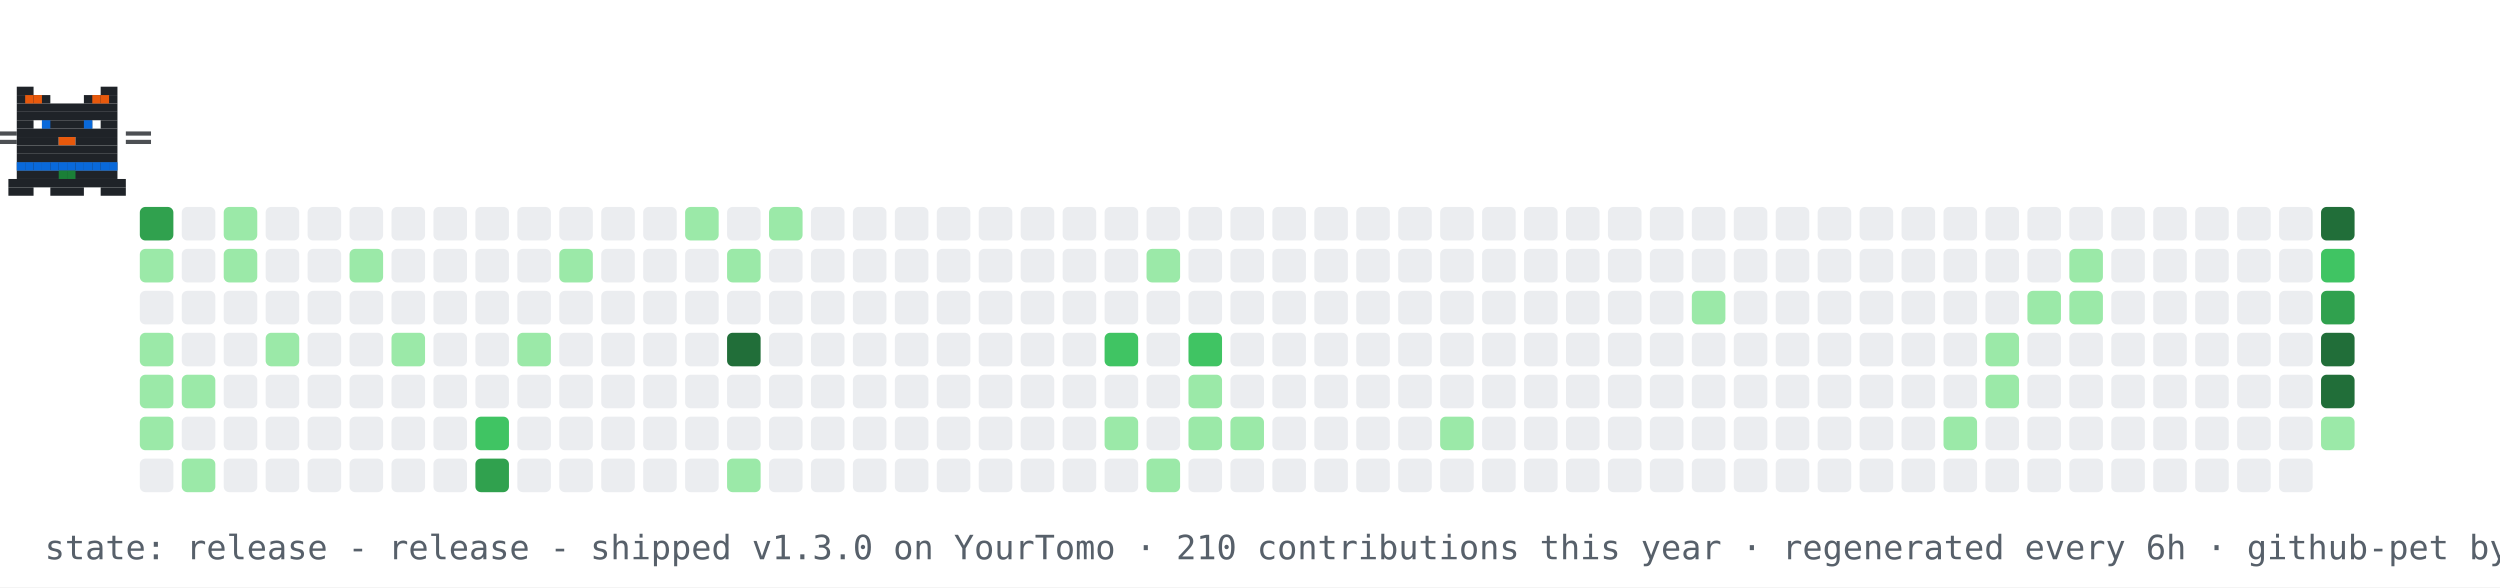
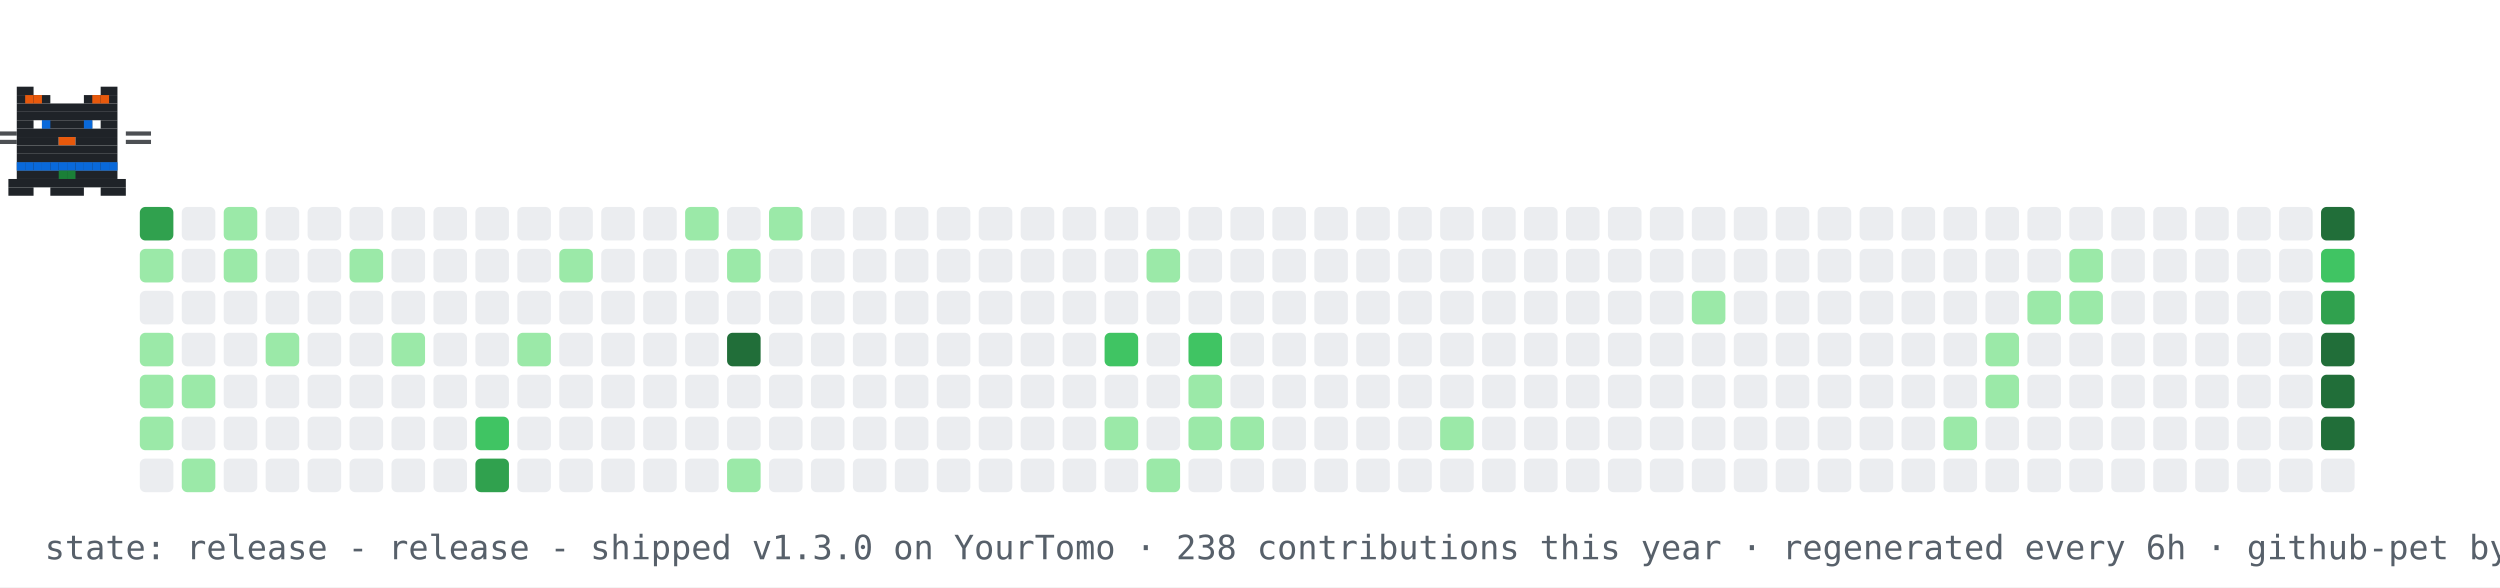
<svg xmlns="http://www.w3.org/2000/svg" width="894" height="210" viewBox="0 0 894 210" role="img" aria-label="contribution graph cat: release">
  <rect width="894" height="210" fill="#ffffff" />
  <rect x="50" y="74" width="12" height="12" rx="2" fill="#30a14e" />
  <rect x="50" y="89" width="12" height="12" rx="2" fill="#9be9a8" />
  <rect x="50" y="104" width="12" height="12" rx="2" fill="#ebedf0" />
  <rect x="50" y="119" width="12" height="12" rx="2" fill="#9be9a8" />
  <rect x="50" y="134" width="12" height="12" rx="2" fill="#9be9a8" />
  <rect x="50" y="149" width="12" height="12" rx="2" fill="#9be9a8" />
  <rect x="50" y="164" width="12" height="12" rx="2" fill="#ebedf0" />
  <rect x="65" y="74" width="12" height="12" rx="2" fill="#ebedf0" />
  <rect x="65" y="89" width="12" height="12" rx="2" fill="#ebedf0" />
  <rect x="65" y="104" width="12" height="12" rx="2" fill="#ebedf0" />
  <rect x="65" y="119" width="12" height="12" rx="2" fill="#ebedf0" />
  <rect x="65" y="134" width="12" height="12" rx="2" fill="#9be9a8" />
  <rect x="65" y="149" width="12" height="12" rx="2" fill="#ebedf0" />
  <rect x="65" y="164" width="12" height="12" rx="2" fill="#9be9a8" />
  <rect x="80" y="74" width="12" height="12" rx="2" fill="#9be9a8" />
  <rect x="80" y="89" width="12" height="12" rx="2" fill="#9be9a8" />
  <rect x="80" y="104" width="12" height="12" rx="2" fill="#ebedf0" />
  <rect x="80" y="119" width="12" height="12" rx="2" fill="#ebedf0" />
  <rect x="80" y="134" width="12" height="12" rx="2" fill="#ebedf0" />
  <rect x="80" y="149" width="12" height="12" rx="2" fill="#ebedf0" />
  <rect x="80" y="164" width="12" height="12" rx="2" fill="#ebedf0" />
  <rect x="95" y="74" width="12" height="12" rx="2" fill="#ebedf0" />
  <rect x="95" y="89" width="12" height="12" rx="2" fill="#ebedf0" />
  <rect x="95" y="104" width="12" height="12" rx="2" fill="#ebedf0" />
  <rect x="95" y="119" width="12" height="12" rx="2" fill="#9be9a8" />
  <rect x="95" y="134" width="12" height="12" rx="2" fill="#ebedf0" />
  <rect x="95" y="149" width="12" height="12" rx="2" fill="#ebedf0" />
  <rect x="95" y="164" width="12" height="12" rx="2" fill="#ebedf0" />
  <rect x="110" y="74" width="12" height="12" rx="2" fill="#ebedf0" />
  <rect x="110" y="89" width="12" height="12" rx="2" fill="#ebedf0" />
  <rect x="110" y="104" width="12" height="12" rx="2" fill="#ebedf0" />
  <rect x="110" y="119" width="12" height="12" rx="2" fill="#ebedf0" />
  <rect x="110" y="134" width="12" height="12" rx="2" fill="#ebedf0" />
  <rect x="110" y="149" width="12" height="12" rx="2" fill="#ebedf0" />
  <rect x="110" y="164" width="12" height="12" rx="2" fill="#ebedf0" />
  <rect x="125" y="74" width="12" height="12" rx="2" fill="#ebedf0" />
  <rect x="125" y="89" width="12" height="12" rx="2" fill="#9be9a8" />
  <rect x="125" y="104" width="12" height="12" rx="2" fill="#ebedf0" />
  <rect x="125" y="119" width="12" height="12" rx="2" fill="#ebedf0" />
  <rect x="125" y="134" width="12" height="12" rx="2" fill="#ebedf0" />
  <rect x="125" y="149" width="12" height="12" rx="2" fill="#ebedf0" />
  <rect x="125" y="164" width="12" height="12" rx="2" fill="#ebedf0" />
  <rect x="140" y="74" width="12" height="12" rx="2" fill="#ebedf0" />
  <rect x="140" y="89" width="12" height="12" rx="2" fill="#ebedf0" />
  <rect x="140" y="104" width="12" height="12" rx="2" fill="#ebedf0" />
  <rect x="140" y="119" width="12" height="12" rx="2" fill="#9be9a8" />
  <rect x="140" y="134" width="12" height="12" rx="2" fill="#ebedf0" />
  <rect x="140" y="149" width="12" height="12" rx="2" fill="#ebedf0" />
  <rect x="140" y="164" width="12" height="12" rx="2" fill="#ebedf0" />
  <rect x="155" y="74" width="12" height="12" rx="2" fill="#ebedf0" />
  <rect x="155" y="89" width="12" height="12" rx="2" fill="#ebedf0" />
  <rect x="155" y="104" width="12" height="12" rx="2" fill="#ebedf0" />
  <rect x="155" y="119" width="12" height="12" rx="2" fill="#ebedf0" />
  <rect x="155" y="134" width="12" height="12" rx="2" fill="#ebedf0" />
  <rect x="155" y="149" width="12" height="12" rx="2" fill="#ebedf0" />
  <rect x="155" y="164" width="12" height="12" rx="2" fill="#ebedf0" />
  <rect x="170" y="74" width="12" height="12" rx="2" fill="#ebedf0" />
  <rect x="170" y="89" width="12" height="12" rx="2" fill="#ebedf0" />
  <rect x="170" y="104" width="12" height="12" rx="2" fill="#ebedf0" />
  <rect x="170" y="119" width="12" height="12" rx="2" fill="#ebedf0" />
  <rect x="170" y="134" width="12" height="12" rx="2" fill="#ebedf0" />
  <rect x="170" y="149" width="12" height="12" rx="2" fill="#40c463" />
  <rect x="170" y="164" width="12" height="12" rx="2" fill="#30a14e" />
  <rect x="185" y="74" width="12" height="12" rx="2" fill="#ebedf0" />
  <rect x="185" y="89" width="12" height="12" rx="2" fill="#ebedf0" />
  <rect x="185" y="104" width="12" height="12" rx="2" fill="#ebedf0" />
  <rect x="185" y="119" width="12" height="12" rx="2" fill="#9be9a8" />
  <rect x="185" y="134" width="12" height="12" rx="2" fill="#ebedf0" />
  <rect x="185" y="149" width="12" height="12" rx="2" fill="#ebedf0" />
  <rect x="185" y="164" width="12" height="12" rx="2" fill="#ebedf0" />
  <rect x="200" y="74" width="12" height="12" rx="2" fill="#ebedf0" />
  <rect x="200" y="89" width="12" height="12" rx="2" fill="#9be9a8" />
  <rect x="200" y="104" width="12" height="12" rx="2" fill="#ebedf0" />
  <rect x="200" y="119" width="12" height="12" rx="2" fill="#ebedf0" />
  <rect x="200" y="134" width="12" height="12" rx="2" fill="#ebedf0" />
  <rect x="200" y="149" width="12" height="12" rx="2" fill="#ebedf0" />
  <rect x="200" y="164" width="12" height="12" rx="2" fill="#ebedf0" />
  <rect x="215" y="74" width="12" height="12" rx="2" fill="#ebedf0" />
  <rect x="215" y="89" width="12" height="12" rx="2" fill="#ebedf0" />
  <rect x="215" y="104" width="12" height="12" rx="2" fill="#ebedf0" />
  <rect x="215" y="119" width="12" height="12" rx="2" fill="#ebedf0" />
  <rect x="215" y="134" width="12" height="12" rx="2" fill="#ebedf0" />
  <rect x="215" y="149" width="12" height="12" rx="2" fill="#ebedf0" />
  <rect x="215" y="164" width="12" height="12" rx="2" fill="#ebedf0" />
  <rect x="230" y="74" width="12" height="12" rx="2" fill="#ebedf0" />
  <rect x="230" y="89" width="12" height="12" rx="2" fill="#ebedf0" />
  <rect x="230" y="104" width="12" height="12" rx="2" fill="#ebedf0" />
  <rect x="230" y="119" width="12" height="12" rx="2" fill="#ebedf0" />
  <rect x="230" y="134" width="12" height="12" rx="2" fill="#ebedf0" />
  <rect x="230" y="149" width="12" height="12" rx="2" fill="#ebedf0" />
  <rect x="230" y="164" width="12" height="12" rx="2" fill="#ebedf0" />
  <rect x="245" y="74" width="12" height="12" rx="2" fill="#9be9a8" />
  <rect x="245" y="89" width="12" height="12" rx="2" fill="#ebedf0" />
  <rect x="245" y="104" width="12" height="12" rx="2" fill="#ebedf0" />
  <rect x="245" y="119" width="12" height="12" rx="2" fill="#ebedf0" />
  <rect x="245" y="134" width="12" height="12" rx="2" fill="#ebedf0" />
  <rect x="245" y="149" width="12" height="12" rx="2" fill="#ebedf0" />
  <rect x="245" y="164" width="12" height="12" rx="2" fill="#ebedf0" />
  <rect x="260" y="74" width="12" height="12" rx="2" fill="#ebedf0" />
  <rect x="260" y="89" width="12" height="12" rx="2" fill="#9be9a8" />
  <rect x="260" y="104" width="12" height="12" rx="2" fill="#ebedf0" />
  <rect x="260" y="119" width="12" height="12" rx="2" fill="#216e39" />
  <rect x="260" y="134" width="12" height="12" rx="2" fill="#ebedf0" />
  <rect x="260" y="149" width="12" height="12" rx="2" fill="#ebedf0" />
  <rect x="260" y="164" width="12" height="12" rx="2" fill="#9be9a8" />
  <rect x="275" y="74" width="12" height="12" rx="2" fill="#9be9a8" />
  <rect x="275" y="89" width="12" height="12" rx="2" fill="#ebedf0" />
  <rect x="275" y="104" width="12" height="12" rx="2" fill="#ebedf0" />
  <rect x="275" y="119" width="12" height="12" rx="2" fill="#ebedf0" />
  <rect x="275" y="134" width="12" height="12" rx="2" fill="#ebedf0" />
  <rect x="275" y="149" width="12" height="12" rx="2" fill="#ebedf0" />
  <rect x="275" y="164" width="12" height="12" rx="2" fill="#ebedf0" />
  <rect x="290" y="74" width="12" height="12" rx="2" fill="#ebedf0" />
  <rect x="290" y="89" width="12" height="12" rx="2" fill="#ebedf0" />
  <rect x="290" y="104" width="12" height="12" rx="2" fill="#ebedf0" />
  <rect x="290" y="119" width="12" height="12" rx="2" fill="#ebedf0" />
  <rect x="290" y="134" width="12" height="12" rx="2" fill="#ebedf0" />
  <rect x="290" y="149" width="12" height="12" rx="2" fill="#ebedf0" />
  <rect x="290" y="164" width="12" height="12" rx="2" fill="#ebedf0" />
  <rect x="305" y="74" width="12" height="12" rx="2" fill="#ebedf0" />
  <rect x="305" y="89" width="12" height="12" rx="2" fill="#ebedf0" />
  <rect x="305" y="104" width="12" height="12" rx="2" fill="#ebedf0" />
  <rect x="305" y="119" width="12" height="12" rx="2" fill="#ebedf0" />
  <rect x="305" y="134" width="12" height="12" rx="2" fill="#ebedf0" />
  <rect x="305" y="149" width="12" height="12" rx="2" fill="#ebedf0" />
  <rect x="305" y="164" width="12" height="12" rx="2" fill="#ebedf0" />
  <rect x="320" y="74" width="12" height="12" rx="2" fill="#ebedf0" />
  <rect x="320" y="89" width="12" height="12" rx="2" fill="#ebedf0" />
  <rect x="320" y="104" width="12" height="12" rx="2" fill="#ebedf0" />
  <rect x="320" y="119" width="12" height="12" rx="2" fill="#ebedf0" />
  <rect x="320" y="134" width="12" height="12" rx="2" fill="#ebedf0" />
  <rect x="320" y="149" width="12" height="12" rx="2" fill="#ebedf0" />
  <rect x="320" y="164" width="12" height="12" rx="2" fill="#ebedf0" />
  <rect x="335" y="74" width="12" height="12" rx="2" fill="#ebedf0" />
  <rect x="335" y="89" width="12" height="12" rx="2" fill="#ebedf0" />
  <rect x="335" y="104" width="12" height="12" rx="2" fill="#ebedf0" />
  <rect x="335" y="119" width="12" height="12" rx="2" fill="#ebedf0" />
  <rect x="335" y="134" width="12" height="12" rx="2" fill="#ebedf0" />
  <rect x="335" y="149" width="12" height="12" rx="2" fill="#ebedf0" />
  <rect x="335" y="164" width="12" height="12" rx="2" fill="#ebedf0" />
  <rect x="350" y="74" width="12" height="12" rx="2" fill="#ebedf0" />
  <rect x="350" y="89" width="12" height="12" rx="2" fill="#ebedf0" />
  <rect x="350" y="104" width="12" height="12" rx="2" fill="#ebedf0" />
  <rect x="350" y="119" width="12" height="12" rx="2" fill="#ebedf0" />
  <rect x="350" y="134" width="12" height="12" rx="2" fill="#ebedf0" />
  <rect x="350" y="149" width="12" height="12" rx="2" fill="#ebedf0" />
  <rect x="350" y="164" width="12" height="12" rx="2" fill="#ebedf0" />
  <rect x="365" y="74" width="12" height="12" rx="2" fill="#ebedf0" />
  <rect x="365" y="89" width="12" height="12" rx="2" fill="#ebedf0" />
  <rect x="365" y="104" width="12" height="12" rx="2" fill="#ebedf0" />
  <rect x="365" y="119" width="12" height="12" rx="2" fill="#ebedf0" />
  <rect x="365" y="134" width="12" height="12" rx="2" fill="#ebedf0" />
  <rect x="365" y="149" width="12" height="12" rx="2" fill="#ebedf0" />
  <rect x="365" y="164" width="12" height="12" rx="2" fill="#ebedf0" />
  <rect x="380" y="74" width="12" height="12" rx="2" fill="#ebedf0" />
  <rect x="380" y="89" width="12" height="12" rx="2" fill="#ebedf0" />
  <rect x="380" y="104" width="12" height="12" rx="2" fill="#ebedf0" />
  <rect x="380" y="119" width="12" height="12" rx="2" fill="#ebedf0" />
  <rect x="380" y="134" width="12" height="12" rx="2" fill="#ebedf0" />
  <rect x="380" y="149" width="12" height="12" rx="2" fill="#ebedf0" />
  <rect x="380" y="164" width="12" height="12" rx="2" fill="#ebedf0" />
  <rect x="395" y="74" width="12" height="12" rx="2" fill="#ebedf0" />
  <rect x="395" y="89" width="12" height="12" rx="2" fill="#ebedf0" />
  <rect x="395" y="104" width="12" height="12" rx="2" fill="#ebedf0" />
  <rect x="395" y="119" width="12" height="12" rx="2" fill="#40c463" />
  <rect x="395" y="134" width="12" height="12" rx="2" fill="#ebedf0" />
  <rect x="395" y="149" width="12" height="12" rx="2" fill="#9be9a8" />
  <rect x="395" y="164" width="12" height="12" rx="2" fill="#ebedf0" />
  <rect x="410" y="74" width="12" height="12" rx="2" fill="#ebedf0" />
  <rect x="410" y="89" width="12" height="12" rx="2" fill="#9be9a8" />
  <rect x="410" y="104" width="12" height="12" rx="2" fill="#ebedf0" />
  <rect x="410" y="119" width="12" height="12" rx="2" fill="#ebedf0" />
  <rect x="410" y="134" width="12" height="12" rx="2" fill="#ebedf0" />
  <rect x="410" y="149" width="12" height="12" rx="2" fill="#ebedf0" />
  <rect x="410" y="164" width="12" height="12" rx="2" fill="#9be9a8" />
  <rect x="425" y="74" width="12" height="12" rx="2" fill="#ebedf0" />
  <rect x="425" y="89" width="12" height="12" rx="2" fill="#ebedf0" />
  <rect x="425" y="104" width="12" height="12" rx="2" fill="#ebedf0" />
  <rect x="425" y="119" width="12" height="12" rx="2" fill="#40c463" />
  <rect x="425" y="134" width="12" height="12" rx="2" fill="#9be9a8" />
  <rect x="425" y="149" width="12" height="12" rx="2" fill="#9be9a8" />
  <rect x="425" y="164" width="12" height="12" rx="2" fill="#ebedf0" />
  <rect x="440" y="74" width="12" height="12" rx="2" fill="#ebedf0" />
  <rect x="440" y="89" width="12" height="12" rx="2" fill="#ebedf0" />
  <rect x="440" y="104" width="12" height="12" rx="2" fill="#ebedf0" />
  <rect x="440" y="119" width="12" height="12" rx="2" fill="#ebedf0" />
  <rect x="440" y="134" width="12" height="12" rx="2" fill="#ebedf0" />
  <rect x="440" y="149" width="12" height="12" rx="2" fill="#9be9a8" />
  <rect x="440" y="164" width="12" height="12" rx="2" fill="#ebedf0" />
  <rect x="455" y="74" width="12" height="12" rx="2" fill="#ebedf0" />
  <rect x="455" y="89" width="12" height="12" rx="2" fill="#ebedf0" />
  <rect x="455" y="104" width="12" height="12" rx="2" fill="#ebedf0" />
  <rect x="455" y="119" width="12" height="12" rx="2" fill="#ebedf0" />
  <rect x="455" y="134" width="12" height="12" rx="2" fill="#ebedf0" />
  <rect x="455" y="149" width="12" height="12" rx="2" fill="#ebedf0" />
  <rect x="455" y="164" width="12" height="12" rx="2" fill="#ebedf0" />
  <rect x="470" y="74" width="12" height="12" rx="2" fill="#ebedf0" />
  <rect x="470" y="89" width="12" height="12" rx="2" fill="#ebedf0" />
  <rect x="470" y="104" width="12" height="12" rx="2" fill="#ebedf0" />
  <rect x="470" y="119" width="12" height="12" rx="2" fill="#ebedf0" />
  <rect x="470" y="134" width="12" height="12" rx="2" fill="#ebedf0" />
  <rect x="470" y="149" width="12" height="12" rx="2" fill="#ebedf0" />
  <rect x="470" y="164" width="12" height="12" rx="2" fill="#ebedf0" />
  <rect x="485" y="74" width="12" height="12" rx="2" fill="#ebedf0" />
  <rect x="485" y="89" width="12" height="12" rx="2" fill="#ebedf0" />
  <rect x="485" y="104" width="12" height="12" rx="2" fill="#ebedf0" />
  <rect x="485" y="119" width="12" height="12" rx="2" fill="#ebedf0" />
  <rect x="485" y="134" width="12" height="12" rx="2" fill="#ebedf0" />
  <rect x="485" y="149" width="12" height="12" rx="2" fill="#ebedf0" />
  <rect x="485" y="164" width="12" height="12" rx="2" fill="#ebedf0" />
  <rect x="500" y="74" width="12" height="12" rx="2" fill="#ebedf0" />
  <rect x="500" y="89" width="12" height="12" rx="2" fill="#ebedf0" />
  <rect x="500" y="104" width="12" height="12" rx="2" fill="#ebedf0" />
  <rect x="500" y="119" width="12" height="12" rx="2" fill="#ebedf0" />
  <rect x="500" y="134" width="12" height="12" rx="2" fill="#ebedf0" />
  <rect x="500" y="149" width="12" height="12" rx="2" fill="#ebedf0" />
  <rect x="500" y="164" width="12" height="12" rx="2" fill="#ebedf0" />
  <rect x="515" y="74" width="12" height="12" rx="2" fill="#ebedf0" />
  <rect x="515" y="89" width="12" height="12" rx="2" fill="#ebedf0" />
  <rect x="515" y="104" width="12" height="12" rx="2" fill="#ebedf0" />
  <rect x="515" y="119" width="12" height="12" rx="2" fill="#ebedf0" />
  <rect x="515" y="134" width="12" height="12" rx="2" fill="#ebedf0" />
  <rect x="515" y="149" width="12" height="12" rx="2" fill="#9be9a8" />
  <rect x="515" y="164" width="12" height="12" rx="2" fill="#ebedf0" />
  <rect x="530" y="74" width="12" height="12" rx="2" fill="#ebedf0" />
  <rect x="530" y="89" width="12" height="12" rx="2" fill="#ebedf0" />
  <rect x="530" y="104" width="12" height="12" rx="2" fill="#ebedf0" />
  <rect x="530" y="119" width="12" height="12" rx="2" fill="#ebedf0" />
  <rect x="530" y="134" width="12" height="12" rx="2" fill="#ebedf0" />
  <rect x="530" y="149" width="12" height="12" rx="2" fill="#ebedf0" />
  <rect x="530" y="164" width="12" height="12" rx="2" fill="#ebedf0" />
  <rect x="545" y="74" width="12" height="12" rx="2" fill="#ebedf0" />
  <rect x="545" y="89" width="12" height="12" rx="2" fill="#ebedf0" />
  <rect x="545" y="104" width="12" height="12" rx="2" fill="#ebedf0" />
  <rect x="545" y="119" width="12" height="12" rx="2" fill="#ebedf0" />
  <rect x="545" y="134" width="12" height="12" rx="2" fill="#ebedf0" />
  <rect x="545" y="149" width="12" height="12" rx="2" fill="#ebedf0" />
  <rect x="545" y="164" width="12" height="12" rx="2" fill="#ebedf0" />
  <rect x="560" y="74" width="12" height="12" rx="2" fill="#ebedf0" />
  <rect x="560" y="89" width="12" height="12" rx="2" fill="#ebedf0" />
  <rect x="560" y="104" width="12" height="12" rx="2" fill="#ebedf0" />
  <rect x="560" y="119" width="12" height="12" rx="2" fill="#ebedf0" />
  <rect x="560" y="134" width="12" height="12" rx="2" fill="#ebedf0" />
  <rect x="560" y="149" width="12" height="12" rx="2" fill="#ebedf0" />
  <rect x="560" y="164" width="12" height="12" rx="2" fill="#ebedf0" />
  <rect x="575" y="74" width="12" height="12" rx="2" fill="#ebedf0" />
  <rect x="575" y="89" width="12" height="12" rx="2" fill="#ebedf0" />
  <rect x="575" y="104" width="12" height="12" rx="2" fill="#ebedf0" />
  <rect x="575" y="119" width="12" height="12" rx="2" fill="#ebedf0" />
  <rect x="575" y="134" width="12" height="12" rx="2" fill="#ebedf0" />
  <rect x="575" y="149" width="12" height="12" rx="2" fill="#ebedf0" />
  <rect x="575" y="164" width="12" height="12" rx="2" fill="#ebedf0" />
  <rect x="590" y="74" width="12" height="12" rx="2" fill="#ebedf0" />
  <rect x="590" y="89" width="12" height="12" rx="2" fill="#ebedf0" />
  <rect x="590" y="104" width="12" height="12" rx="2" fill="#ebedf0" />
  <rect x="590" y="119" width="12" height="12" rx="2" fill="#ebedf0" />
  <rect x="590" y="134" width="12" height="12" rx="2" fill="#ebedf0" />
  <rect x="590" y="149" width="12" height="12" rx="2" fill="#ebedf0" />
  <rect x="590" y="164" width="12" height="12" rx="2" fill="#ebedf0" />
  <rect x="605" y="74" width="12" height="12" rx="2" fill="#ebedf0" />
  <rect x="605" y="89" width="12" height="12" rx="2" fill="#ebedf0" />
  <rect x="605" y="104" width="12" height="12" rx="2" fill="#9be9a8" />
  <rect x="605" y="119" width="12" height="12" rx="2" fill="#ebedf0" />
  <rect x="605" y="134" width="12" height="12" rx="2" fill="#ebedf0" />
  <rect x="605" y="149" width="12" height="12" rx="2" fill="#ebedf0" />
  <rect x="605" y="164" width="12" height="12" rx="2" fill="#ebedf0" />
  <rect x="620" y="74" width="12" height="12" rx="2" fill="#ebedf0" />
  <rect x="620" y="89" width="12" height="12" rx="2" fill="#ebedf0" />
  <rect x="620" y="104" width="12" height="12" rx="2" fill="#ebedf0" />
  <rect x="620" y="119" width="12" height="12" rx="2" fill="#ebedf0" />
  <rect x="620" y="134" width="12" height="12" rx="2" fill="#ebedf0" />
  <rect x="620" y="149" width="12" height="12" rx="2" fill="#ebedf0" />
  <rect x="620" y="164" width="12" height="12" rx="2" fill="#ebedf0" />
  <rect x="635" y="74" width="12" height="12" rx="2" fill="#ebedf0" />
  <rect x="635" y="89" width="12" height="12" rx="2" fill="#ebedf0" />
  <rect x="635" y="104" width="12" height="12" rx="2" fill="#ebedf0" />
  <rect x="635" y="119" width="12" height="12" rx="2" fill="#ebedf0" />
  <rect x="635" y="134" width="12" height="12" rx="2" fill="#ebedf0" />
  <rect x="635" y="149" width="12" height="12" rx="2" fill="#ebedf0" />
  <rect x="635" y="164" width="12" height="12" rx="2" fill="#ebedf0" />
  <rect x="650" y="74" width="12" height="12" rx="2" fill="#ebedf0" />
  <rect x="650" y="89" width="12" height="12" rx="2" fill="#ebedf0" />
  <rect x="650" y="104" width="12" height="12" rx="2" fill="#ebedf0" />
  <rect x="650" y="119" width="12" height="12" rx="2" fill="#ebedf0" />
  <rect x="650" y="134" width="12" height="12" rx="2" fill="#ebedf0" />
  <rect x="650" y="149" width="12" height="12" rx="2" fill="#ebedf0" />
  <rect x="650" y="164" width="12" height="12" rx="2" fill="#ebedf0" />
  <rect x="665" y="74" width="12" height="12" rx="2" fill="#ebedf0" />
  <rect x="665" y="89" width="12" height="12" rx="2" fill="#ebedf0" />
  <rect x="665" y="104" width="12" height="12" rx="2" fill="#ebedf0" />
  <rect x="665" y="119" width="12" height="12" rx="2" fill="#ebedf0" />
  <rect x="665" y="134" width="12" height="12" rx="2" fill="#ebedf0" />
  <rect x="665" y="149" width="12" height="12" rx="2" fill="#ebedf0" />
  <rect x="665" y="164" width="12" height="12" rx="2" fill="#ebedf0" />
  <rect x="680" y="74" width="12" height="12" rx="2" fill="#ebedf0" />
  <rect x="680" y="89" width="12" height="12" rx="2" fill="#ebedf0" />
  <rect x="680" y="104" width="12" height="12" rx="2" fill="#ebedf0" />
  <rect x="680" y="119" width="12" height="12" rx="2" fill="#ebedf0" />
  <rect x="680" y="134" width="12" height="12" rx="2" fill="#ebedf0" />
  <rect x="680" y="149" width="12" height="12" rx="2" fill="#ebedf0" />
  <rect x="680" y="164" width="12" height="12" rx="2" fill="#ebedf0" />
  <rect x="695" y="74" width="12" height="12" rx="2" fill="#ebedf0" />
  <rect x="695" y="89" width="12" height="12" rx="2" fill="#ebedf0" />
  <rect x="695" y="104" width="12" height="12" rx="2" fill="#ebedf0" />
  <rect x="695" y="119" width="12" height="12" rx="2" fill="#ebedf0" />
  <rect x="695" y="134" width="12" height="12" rx="2" fill="#ebedf0" />
  <rect x="695" y="149" width="12" height="12" rx="2" fill="#9be9a8" />
  <rect x="695" y="164" width="12" height="12" rx="2" fill="#ebedf0" />
  <rect x="710" y="74" width="12" height="12" rx="2" fill="#ebedf0" />
  <rect x="710" y="89" width="12" height="12" rx="2" fill="#ebedf0" />
  <rect x="710" y="104" width="12" height="12" rx="2" fill="#ebedf0" />
  <rect x="710" y="119" width="12" height="12" rx="2" fill="#9be9a8" />
  <rect x="710" y="134" width="12" height="12" rx="2" fill="#9be9a8" />
  <rect x="710" y="149" width="12" height="12" rx="2" fill="#ebedf0" />
  <rect x="710" y="164" width="12" height="12" rx="2" fill="#ebedf0" />
  <rect x="725" y="74" width="12" height="12" rx="2" fill="#ebedf0" />
  <rect x="725" y="89" width="12" height="12" rx="2" fill="#ebedf0" />
  <rect x="725" y="104" width="12" height="12" rx="2" fill="#9be9a8" />
  <rect x="725" y="119" width="12" height="12" rx="2" fill="#ebedf0" />
  <rect x="725" y="134" width="12" height="12" rx="2" fill="#ebedf0" />
  <rect x="725" y="149" width="12" height="12" rx="2" fill="#ebedf0" />
  <rect x="725" y="164" width="12" height="12" rx="2" fill="#ebedf0" />
  <rect x="740" y="74" width="12" height="12" rx="2" fill="#ebedf0" />
  <rect x="740" y="89" width="12" height="12" rx="2" fill="#9be9a8" />
  <rect x="740" y="104" width="12" height="12" rx="2" fill="#9be9a8" />
  <rect x="740" y="119" width="12" height="12" rx="2" fill="#ebedf0" />
  <rect x="740" y="134" width="12" height="12" rx="2" fill="#ebedf0" />
  <rect x="740" y="149" width="12" height="12" rx="2" fill="#ebedf0" />
  <rect x="740" y="164" width="12" height="12" rx="2" fill="#ebedf0" />
  <rect x="755" y="74" width="12" height="12" rx="2" fill="#ebedf0" />
  <rect x="755" y="89" width="12" height="12" rx="2" fill="#ebedf0" />
  <rect x="755" y="104" width="12" height="12" rx="2" fill="#ebedf0" />
  <rect x="755" y="119" width="12" height="12" rx="2" fill="#ebedf0" />
  <rect x="755" y="134" width="12" height="12" rx="2" fill="#ebedf0" />
  <rect x="755" y="149" width="12" height="12" rx="2" fill="#ebedf0" />
  <rect x="755" y="164" width="12" height="12" rx="2" fill="#ebedf0" />
  <rect x="770" y="74" width="12" height="12" rx="2" fill="#ebedf0" />
  <rect x="770" y="89" width="12" height="12" rx="2" fill="#ebedf0" />
  <rect x="770" y="104" width="12" height="12" rx="2" fill="#ebedf0" />
  <rect x="770" y="119" width="12" height="12" rx="2" fill="#ebedf0" />
  <rect x="770" y="134" width="12" height="12" rx="2" fill="#ebedf0" />
  <rect x="770" y="149" width="12" height="12" rx="2" fill="#ebedf0" />
  <rect x="770" y="164" width="12" height="12" rx="2" fill="#ebedf0" />
  <rect x="785" y="74" width="12" height="12" rx="2" fill="#ebedf0" />
  <rect x="785" y="89" width="12" height="12" rx="2" fill="#ebedf0" />
  <rect x="785" y="104" width="12" height="12" rx="2" fill="#ebedf0" />
  <rect x="785" y="119" width="12" height="12" rx="2" fill="#ebedf0" />
  <rect x="785" y="134" width="12" height="12" rx="2" fill="#ebedf0" />
  <rect x="785" y="149" width="12" height="12" rx="2" fill="#ebedf0" />
  <rect x="785" y="164" width="12" height="12" rx="2" fill="#ebedf0" />
  <rect x="800" y="74" width="12" height="12" rx="2" fill="#ebedf0" />
  <rect x="800" y="89" width="12" height="12" rx="2" fill="#ebedf0" />
  <rect x="800" y="104" width="12" height="12" rx="2" fill="#ebedf0" />
  <rect x="800" y="119" width="12" height="12" rx="2" fill="#ebedf0" />
  <rect x="800" y="134" width="12" height="12" rx="2" fill="#ebedf0" />
  <rect x="800" y="149" width="12" height="12" rx="2" fill="#ebedf0" />
  <rect x="800" y="164" width="12" height="12" rx="2" fill="#ebedf0" />
  <rect x="815" y="74" width="12" height="12" rx="2" fill="#ebedf0" />
  <rect x="815" y="89" width="12" height="12" rx="2" fill="#ebedf0" />
  <rect x="815" y="104" width="12" height="12" rx="2" fill="#ebedf0" />
  <rect x="815" y="119" width="12" height="12" rx="2" fill="#ebedf0" />
  <rect x="815" y="134" width="12" height="12" rx="2" fill="#ebedf0" />
  <rect x="815" y="149" width="12" height="12" rx="2" fill="#ebedf0" />
  <rect x="815" y="164" width="12" height="12" rx="2" fill="#ebedf0" />
  <rect x="830" y="74" width="12" height="12" rx="2" fill="#216e39" />
  <rect x="830" y="89" width="12" height="12" rx="2" fill="#40c463" />
  <rect x="830" y="104" width="12" height="12" rx="2" fill="#30a14e" />
  <rect x="830" y="119" width="12" height="12" rx="2" fill="#216e39" />
  <rect x="830" y="134" width="12" height="12" rx="2" fill="#216e39" />
-   <rect x="830" y="149" width="12" height="12" rx="2" fill="#9be9a8" />
+   <rect x="830" y="149" width="12" height="12" rx="2" fill="#216e39" />
+   <rect x="830" y="164" width="12" height="12" rx="2" fill="#ebedf0" />
  <g>
    <animateTransform attributeName="transform" type="translate" values="50 0;791 0;791 0;50 0;50 0" keyTimes="0;0.45;0.5;0.95;1" dur="30s" repeatCount="indefinite" />
    <g>
      <animateTransform attributeName="transform" type="translate" values="0 0;0 -4;0 0" keyTimes="0;0.5;1" dur="0.9s" repeatCount="indefinite" />
      <rect x="6" y="31" width="6" height="3" fill="#1f2328" />
      <rect x="36" y="31" width="6" height="3" fill="#1f2328" />
      <rect x="6" y="34" width="12" height="3" fill="#1f2328" />
      <rect x="30" y="34" width="12" height="3" fill="#1f2328" />
      <rect x="6" y="37" width="36" height="3" fill="#1f2328" />
      <rect x="6" y="40" width="36" height="3" fill="#1f2328" />
      <rect x="6" y="43" width="6" height="3" fill="#1f2328" />
      <rect x="15" y="43" width="18" height="3" fill="#1f2328" />
      <rect x="36" y="43" width="6" height="3" fill="#1f2328" />
      <rect x="6" y="46" width="36" height="3" fill="#1f2328" />
      <rect x="6" y="49" width="15" height="3" fill="#1f2328" />
      <rect x="21" y="49" width="6" height="3" fill="#e8590c" />
      <rect x="27" y="49" width="15" height="3" fill="#1f2328" />
      <rect x="6" y="52" width="36" height="3" fill="#1f2328" />
      <rect x="6" y="55" width="36" height="3" fill="#1f2328" />
      <rect x="6" y="58" width="36" height="3" fill="#1f2328" />
      <rect x="6" y="61" width="36" height="3" fill="#1f2328" />
      <rect x="3" y="64" width="42" height="3" fill="#1f2328" />
      <rect x="3" y="67" width="9" height="3" fill="#1f2328" />
      <rect x="18" y="67" width="12" height="3" fill="#1f2328" />
      <rect x="36" y="67" width="9" height="3" fill="#1f2328" />
      <rect x="9" y="34" width="3" height="3" fill="#e8590c" />
      <rect x="12" y="34" width="3" height="3" fill="#e8590c" />
      <rect x="33" y="34" width="3" height="3" fill="#e8590c" />
      <rect x="36" y="34" width="3" height="3" fill="#e8590c" />
      <rect x="6" y="58" width="3" height="3" fill="#0969da" />
      <rect x="9" y="58" width="3" height="3" fill="#0969da" />
      <rect x="12" y="58" width="3" height="3" fill="#0969da" />
      <rect x="15" y="58" width="3" height="3" fill="#0969da" />
      <rect x="18" y="58" width="3" height="3" fill="#0969da" />
      <rect x="21" y="58" width="3" height="3" fill="#0969da" />
      <rect x="24" y="58" width="3" height="3" fill="#0969da" />
      <rect x="27" y="58" width="3" height="3" fill="#0969da" />
      <rect x="30" y="58" width="3" height="3" fill="#0969da" />
      <rect x="33" y="58" width="3" height="3" fill="#0969da" />
      <rect x="36" y="58" width="3" height="3" fill="#0969da" />
      <rect x="39" y="58" width="3" height="3" fill="#0969da" />
      <rect x="21" y="61" width="3" height="3" fill="#1a7f37" />
      <rect x="24" y="61" width="3" height="3" fill="#1a7f37" />
      <rect x="-3" y="47" width="9" height="1.5" fill="#1f2328" opacity="0.8" />
      <rect x="-3" y="50" width="9" height="1.5" fill="#1f2328" opacity="0.8" />
      <rect x="45" y="47" width="9" height="1.5" fill="#1f2328" opacity="0.8" />
      <rect x="45" y="50" width="9" height="1.5" fill="#1f2328" opacity="0.8" />
      <g>
        <animate attributeName="opacity" values="1;0;1" keyTimes="0;0.96;1" calcMode="discrete" dur="4s" repeatCount="indefinite" />
        <rect x="15" y="43" width="3" height="3" fill="#0969da" />
        <rect x="30" y="43" width="3" height="3" fill="#0969da" />
      </g>
      <g opacity="0">
        <animate attributeName="opacity" values="0;1;0" keyTimes="0;0.96;1" calcMode="discrete" dur="4s" repeatCount="indefinite" />
        <rect x="15" y="43" width="6" height="3" fill="#ffffff" />
        <rect x="30" y="43" width="6" height="3" fill="#ffffff" />
      </g>
    </g>
  </g>
-   <text x="16" y="200" font-family="monospace" font-size="12" fill="#57606a">state: release - release - shipped v1.3.0 on YourTomo · 210 contributions this year · regenerated every 6h · github-pet by prsdx</text>
+   <text x="16" y="200" font-family="monospace" font-size="12" fill="#57606a">state: release - release - shipped v1.3.0 on YourTomo · 238 contributions this year · regenerated every 6h · github-pet by prsdx</text>
</svg>
